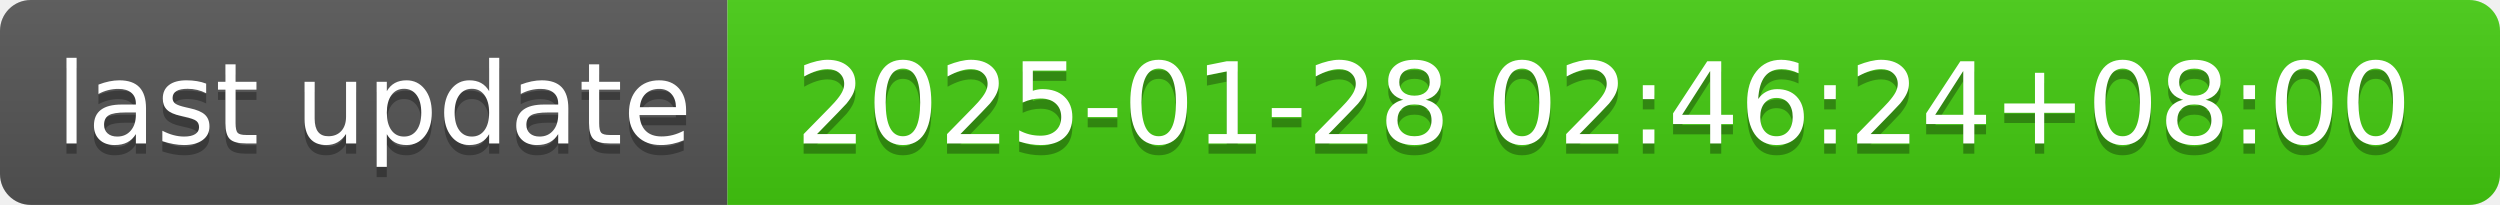
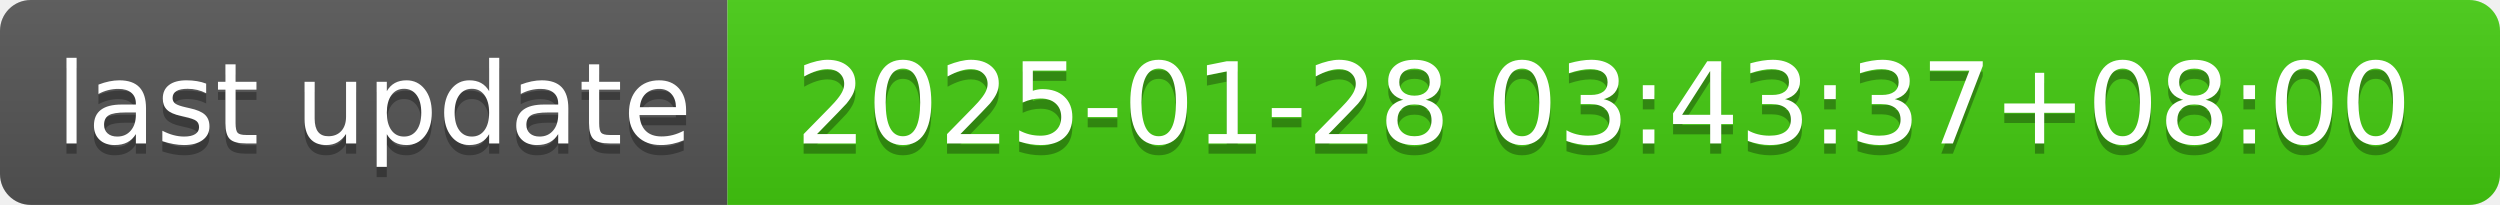
- <svg xmlns="http://www.w3.org/2000/svg" width="244" height="20" role="img" aria-label="last update: 2025-01-28 02:46:24+08:00">
+ <svg xmlns="http://www.w3.org/2000/svg" width="244" height="20" role="img" aria-label="last update: 2025-01-28 03:43:37+08:00">
  <linearGradient id="s" x2="0" y2="100%">
    <stop offset="0" stop-color="#bbb" stop-opacity=".1" />
    <stop offset="1" stop-opacity=".1" />
  </linearGradient>
  <clipPath id="r">
    <rect width="244" height="20" rx="3" fill="#fff" />
  </clipPath>
  <g clip-path="url(#r)">
    <rect width="71" height="20" fill="#555" />
    <rect x="71" width="173" height="20" fill="#4c1" />
    <rect width="244" height="20" fill="url(#s)" />
  </g>
  <g fill="#fff" text-anchor="middle" font-family="Verdana,Geneva,DejaVu Sans,sans-serif" text-rendering="geometricPrecision" font-size="110">
    <text aria-hidden="true" x="365" y="150" fill="#010101" fill-opacity=".3" transform="scale(.1)" textLength="610">last update</text>
    <text x="365" y="140" transform="scale(.1)" fill="#fff" textLength="610">last update</text>
-     <text aria-hidden="true" x="1565" y="150" fill="#010101" fill-opacity=".3" transform="scale(.1)" textLength="1630">2025-01-28 02:46:24+08:00</text>
-     <text x="1565" y="140" transform="scale(.1)" fill="#fff" textLength="1630">2025-01-28 02:46:24+08:00</text>
+     <text aria-hidden="true" x="1565" y="150" fill="#010101" fill-opacity=".3" transform="scale(.1)" textLength="1630">2025-01-28 03:43:37+08:00</text>
+     <text x="1565" y="140" transform="scale(.1)" fill="#fff" textLength="1630">2025-01-28 03:43:37+08:00</text>
  </g>
</svg>
